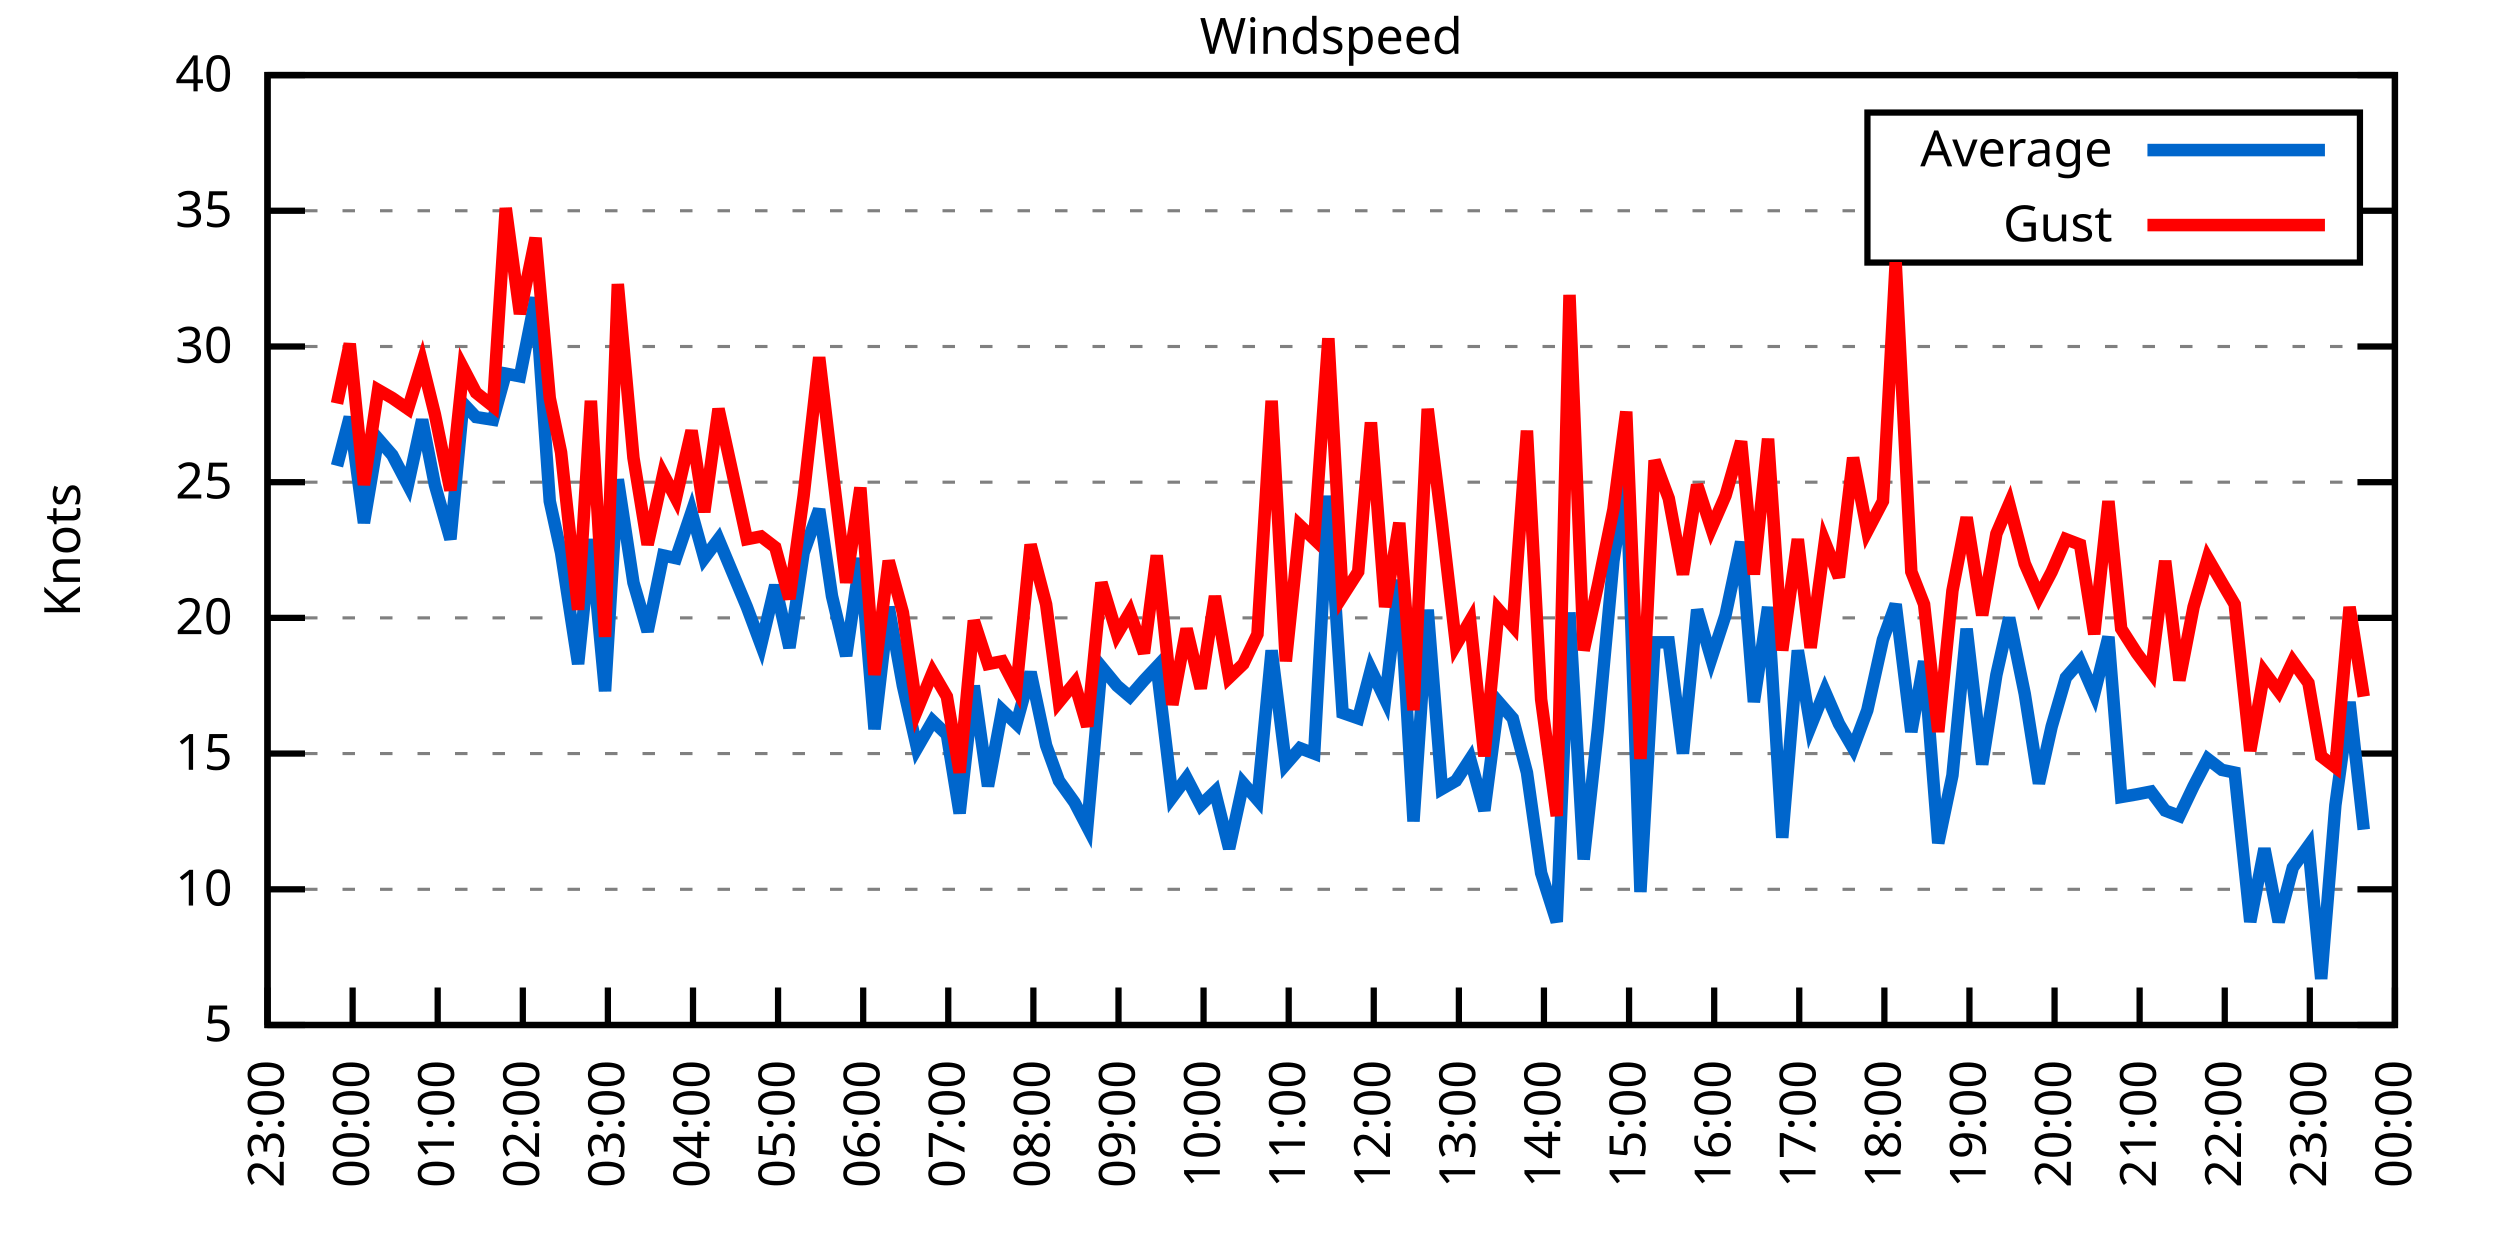
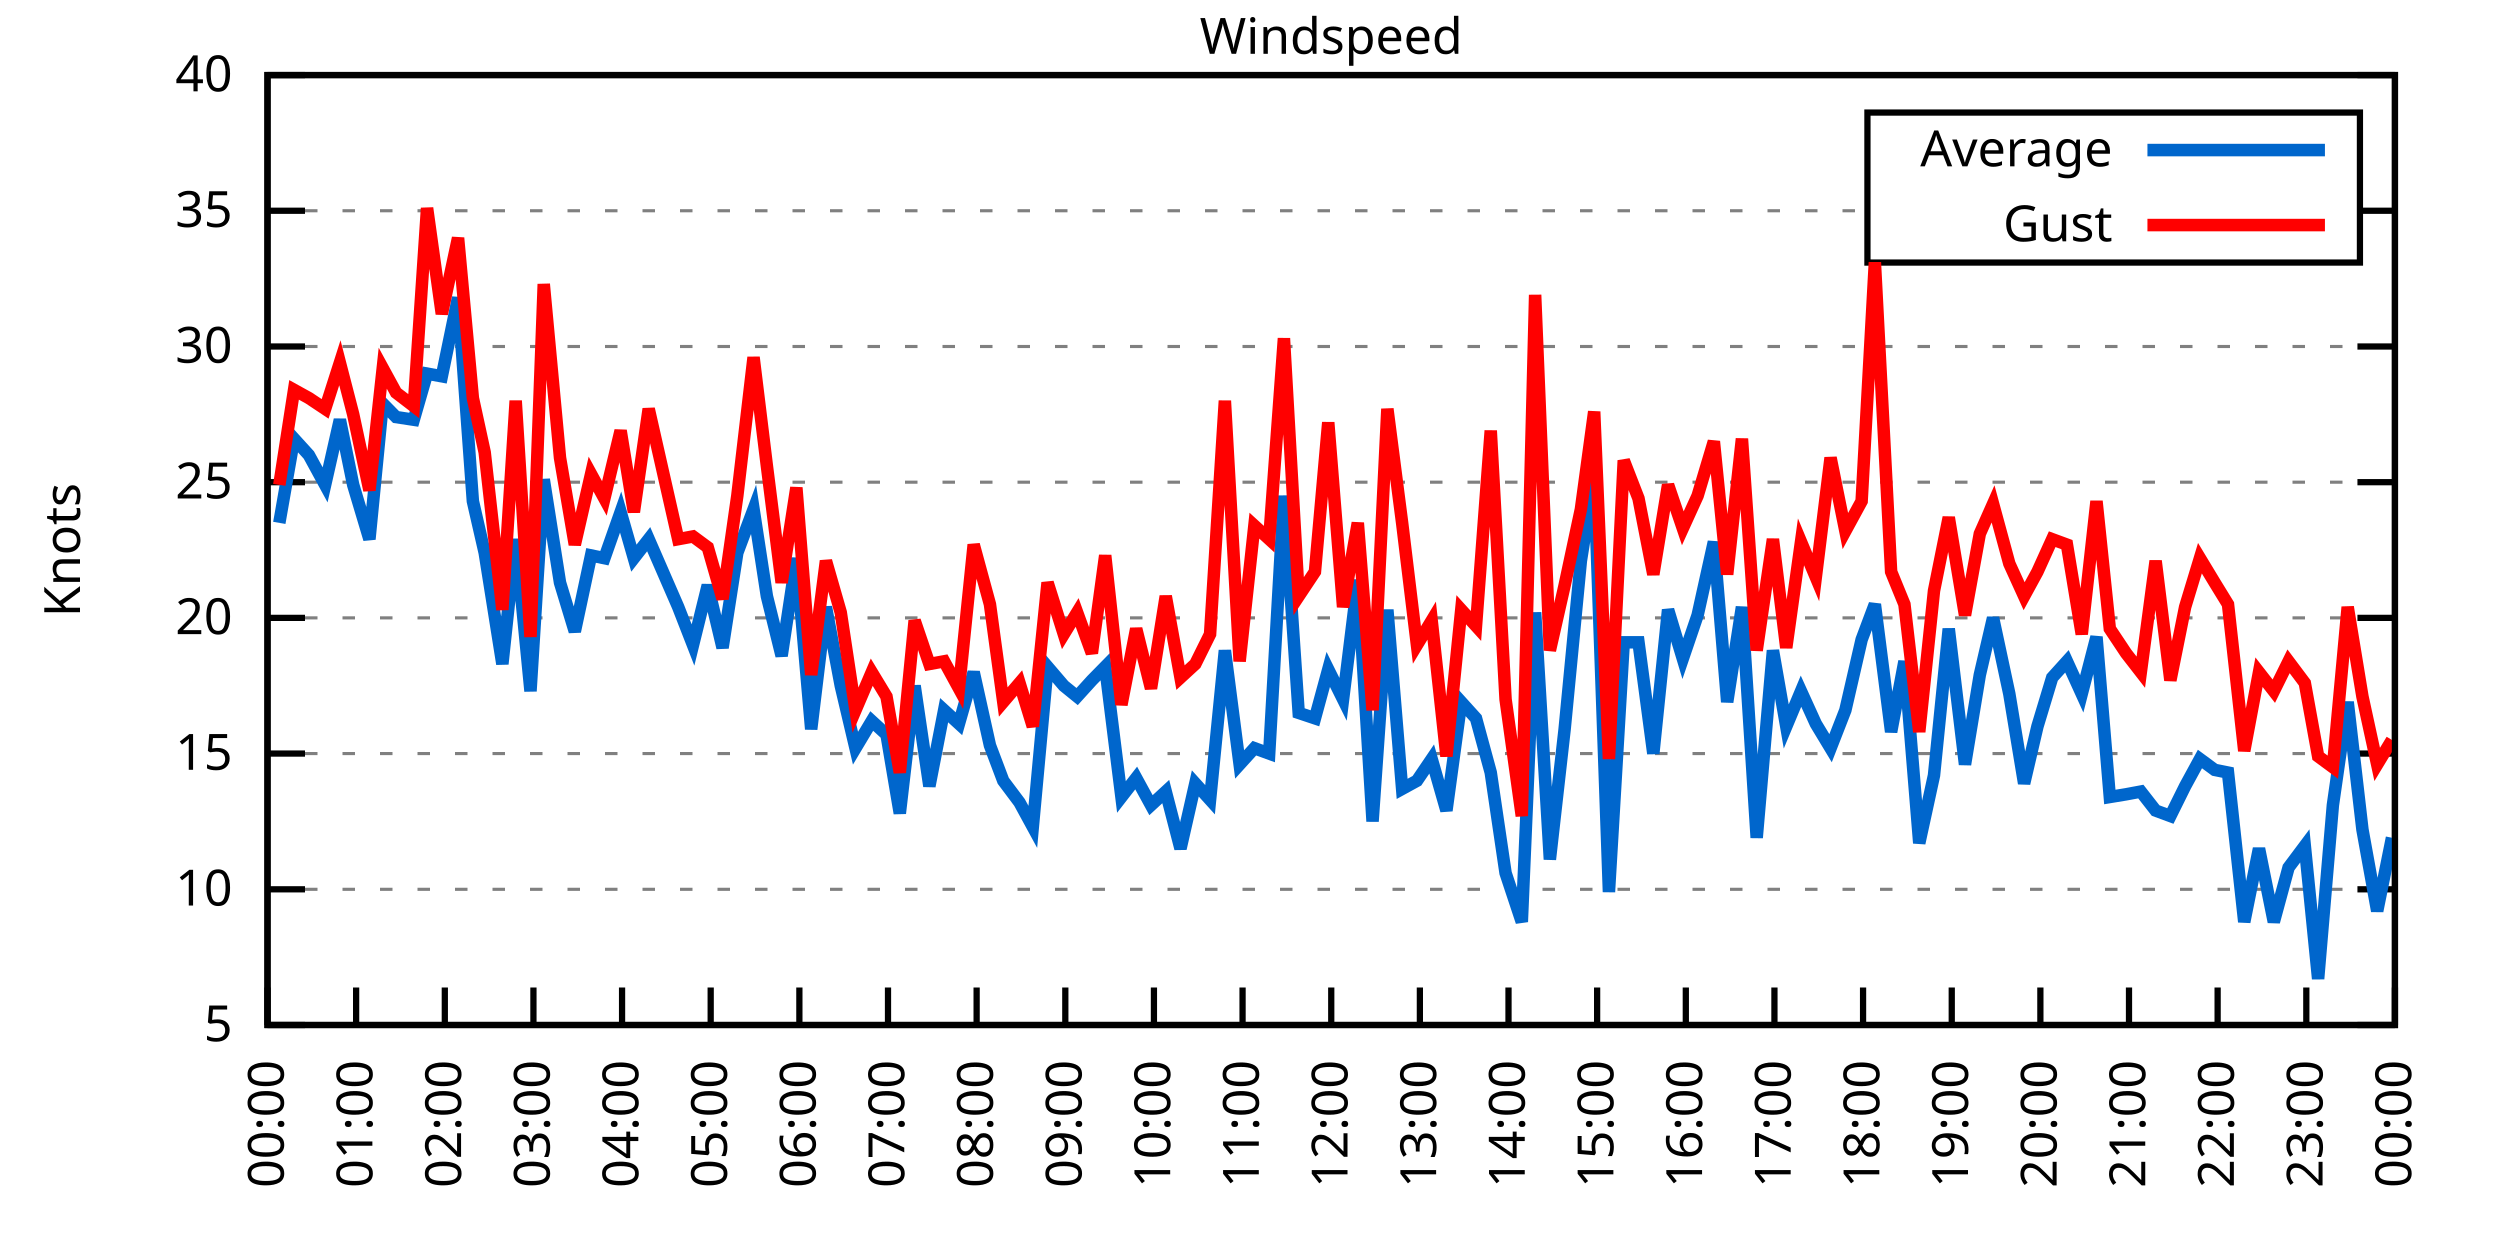
<svg xmlns="http://www.w3.org/2000/svg" xmlns:xlink="http://www.w3.org/1999/xlink" width="400" height="200" viewBox="0 0 400 200">
  <g id="gnuplot_canvas">
    <rect x="0" y="0" width="400" height="200" fill="none" />
    <defs>
      <circle id="gpDot" r="0.5" stroke-width="0.5" stroke="currentColor" />
      <path id="gpPt0" stroke-width="0.333" stroke="currentColor" d="M-1,0 h2 M0,-1 v2" />
      <path id="gpPt1" stroke-width="0.333" stroke="currentColor" d="M-1,-1 L1,1 M1,-1 L-1,1" />
      <path id="gpPt2" stroke-width="0.333" stroke="currentColor" d="M-1,0 L1,0 M0,-1 L0,1 M-1,-1 L1,1 M-1,1 L1,-1" />
      <rect id="gpPt3" stroke-width="0.333" stroke="currentColor" x="-1" y="-1" width="2" height="2" />
      <rect id="gpPt4" stroke-width="0.333" stroke="currentColor" fill="currentColor" x="-1" y="-1" width="2" height="2" />
      <circle id="gpPt5" stroke-width="0.333" stroke="currentColor" cx="0" cy="0" r="1" />
      <use xlink:href="#gpPt5" id="gpPt6" fill="currentColor" stroke="none" />
      <path id="gpPt7" stroke-width="0.333" stroke="currentColor" d="M0,-1.33 L-1.33,0.67 L1.33,0.67 z" />
      <use xlink:href="#gpPt7" id="gpPt8" fill="currentColor" stroke="none" />
      <use xlink:href="#gpPt7" id="gpPt9" stroke="currentColor" transform="rotate(180)" />
      <use xlink:href="#gpPt9" id="gpPt10" fill="currentColor" stroke="none" />
      <use xlink:href="#gpPt3" id="gpPt11" stroke="currentColor" transform="rotate(45)" />
      <use xlink:href="#gpPt11" id="gpPt12" fill="currentColor" stroke="none" />
      <path id="gpPt13" stroke-width="0.333" stroke="currentColor" d="M0,1.330 L1.265,0.411 L0.782,-1.067 L-0.782,-1.076 L-1.265,0.411 z" />
      <use xlink:href="#gpPt13" id="gpPt14" fill="currentColor" stroke="none" />
      <filter id="textbox" filterUnits="objectBoundingBox" x="0" y="0" height="1" width="1">
        <feFlood flood-color="white" flood-opacity="1" result="bgnd" />
        <feComposite in="SourceGraphic" in2="bgnd" operator="atop" />
      </filter>
      <filter id="greybox" filterUnits="objectBoundingBox" x="0" y="0" height="1" width="1">
        <feFlood flood-color="lightgrey" flood-opacity="1" result="grey" />
        <feComposite in="SourceGraphic" in2="grey" operator="atop" />
      </filter>
    </defs>
    <g fill="none" color="white" stroke="currentColor" stroke-width="1.00" stroke-linecap="butt" stroke-linejoin="miter">
</g>
    <g fill="none" color="black" stroke="currentColor" stroke-width="1.00" stroke-linecap="butt" stroke-linejoin="miter">
      <g stroke="none" shape-rendering="crispEdges">
        <polygon fill="rgb(255, 255, 255)" points="42.80,164.00 383.18,164.00 383.18,12.02 42.80,12.02 " />
      </g>
    </g>
    <g fill="none" color="black" stroke="currentColor" stroke-width="1.00" stroke-linecap="butt" stroke-linejoin="miter">
</g>
    <g fill="none" color="black" stroke="black" stroke-width="0.50" stroke-linecap="butt" stroke-linejoin="miter">
</g>
    <g fill="none" color="gray" stroke="currentColor" stroke-width="0.50" stroke-linecap="butt" stroke-linejoin="miter">
      <path stroke="gray" stroke-dasharray="2,4" class="gridline" d="M42.80,164.00 L383.19,164.00  " />
    </g>
    <g fill="none" color="gray" stroke="gray" stroke-width="1.00" stroke-linecap="butt" stroke-linejoin="miter">
</g>
    <g fill="none" color="black" stroke="currentColor" stroke-width="1.00" stroke-linecap="butt" stroke-linejoin="miter">
      <path stroke="black" d="M42.80,164.00 L48.80,164.00 M383.19,164.00 L377.19,164.00  " />
      <g transform="translate(37.20,166.60)" stroke="none" fill="black" font-family="Sans" font-size="8.00" text-anchor="end">
        <text>
          <tspan font-family="Sans"> 5</tspan>
        </text>
      </g>
    </g>
    <g fill="none" color="black" stroke="currentColor" stroke-width="1.00" stroke-linecap="butt" stroke-linejoin="miter">
</g>
    <g fill="none" color="black" stroke="black" stroke-width="0.50" stroke-linecap="butt" stroke-linejoin="miter">
</g>
    <g fill="none" color="gray" stroke="currentColor" stroke-width="0.50" stroke-linecap="butt" stroke-linejoin="miter">
      <path stroke="gray" stroke-dasharray="2,4" class="gridline" d="M42.80,142.29 L383.19,142.29  " />
    </g>
    <g fill="none" color="gray" stroke="gray" stroke-width="1.00" stroke-linecap="butt" stroke-linejoin="miter">
</g>
    <g fill="none" color="black" stroke="currentColor" stroke-width="1.00" stroke-linecap="butt" stroke-linejoin="miter">
      <path stroke="black" d="M42.80,142.29 L48.80,142.29 M383.19,142.29 L377.19,142.29  " />
      <g transform="translate(37.20,144.89)" stroke="none" fill="black" font-family="Sans" font-size="8.00" text-anchor="end">
        <text>
          <tspan font-family="Sans"> 10</tspan>
        </text>
      </g>
    </g>
    <g fill="none" color="black" stroke="currentColor" stroke-width="1.00" stroke-linecap="butt" stroke-linejoin="miter">
</g>
    <g fill="none" color="black" stroke="black" stroke-width="0.50" stroke-linecap="butt" stroke-linejoin="miter">
</g>
    <g fill="none" color="gray" stroke="currentColor" stroke-width="0.50" stroke-linecap="butt" stroke-linejoin="miter">
      <path stroke="gray" stroke-dasharray="2,4" class="gridline" d="M42.80,120.57 L383.19,120.57  " />
    </g>
    <g fill="none" color="gray" stroke="gray" stroke-width="1.00" stroke-linecap="butt" stroke-linejoin="miter">
</g>
    <g fill="none" color="black" stroke="currentColor" stroke-width="1.00" stroke-linecap="butt" stroke-linejoin="miter">
      <path stroke="black" d="M42.80,120.57 L48.80,120.57 M383.19,120.57 L377.19,120.57  " />
      <g transform="translate(37.20,123.17)" stroke="none" fill="black" font-family="Sans" font-size="8.00" text-anchor="end">
        <text>
          <tspan font-family="Sans"> 15</tspan>
        </text>
      </g>
    </g>
    <g fill="none" color="black" stroke="currentColor" stroke-width="1.00" stroke-linecap="butt" stroke-linejoin="miter">
</g>
    <g fill="none" color="black" stroke="black" stroke-width="0.50" stroke-linecap="butt" stroke-linejoin="miter">
</g>
    <g fill="none" color="gray" stroke="currentColor" stroke-width="0.50" stroke-linecap="butt" stroke-linejoin="miter">
      <path stroke="gray" stroke-dasharray="2,4" class="gridline" d="M42.80,98.86 L383.19,98.86  " />
    </g>
    <g fill="none" color="gray" stroke="gray" stroke-width="1.00" stroke-linecap="butt" stroke-linejoin="miter">
</g>
    <g fill="none" color="black" stroke="currentColor" stroke-width="1.00" stroke-linecap="butt" stroke-linejoin="miter">
      <path stroke="black" d="M42.80,98.86 L48.80,98.86 M383.19,98.86 L377.19,98.86  " />
      <g transform="translate(37.20,101.46)" stroke="none" fill="black" font-family="Sans" font-size="8.00" text-anchor="end">
        <text>
          <tspan font-family="Sans"> 20</tspan>
        </text>
      </g>
    </g>
    <g fill="none" color="black" stroke="currentColor" stroke-width="1.00" stroke-linecap="butt" stroke-linejoin="miter">
</g>
    <g fill="none" color="black" stroke="black" stroke-width="0.50" stroke-linecap="butt" stroke-linejoin="miter">
</g>
    <g fill="none" color="gray" stroke="currentColor" stroke-width="0.50" stroke-linecap="butt" stroke-linejoin="miter">
      <path stroke="gray" stroke-dasharray="2,4" class="gridline" d="M42.80,77.15 L383.19,77.15  " />
    </g>
    <g fill="none" color="gray" stroke="gray" stroke-width="1.00" stroke-linecap="butt" stroke-linejoin="miter">
</g>
    <g fill="none" color="black" stroke="currentColor" stroke-width="1.00" stroke-linecap="butt" stroke-linejoin="miter">
      <path stroke="black" d="M42.80,77.15 L48.80,77.15 M383.19,77.15 L377.19,77.15  " />
      <g transform="translate(37.20,79.75)" stroke="none" fill="black" font-family="Sans" font-size="8.00" text-anchor="end">
        <text>
          <tspan font-family="Sans"> 25</tspan>
        </text>
      </g>
    </g>
    <g fill="none" color="black" stroke="currentColor" stroke-width="1.00" stroke-linecap="butt" stroke-linejoin="miter">
</g>
    <g fill="none" color="black" stroke="black" stroke-width="0.50" stroke-linecap="butt" stroke-linejoin="miter">
</g>
    <g fill="none" color="gray" stroke="currentColor" stroke-width="0.50" stroke-linecap="butt" stroke-linejoin="miter">
      <path stroke="gray" stroke-dasharray="2,4" class="gridline" d="M42.80,55.44 L383.19,55.44  " />
    </g>
    <g fill="none" color="gray" stroke="gray" stroke-width="1.00" stroke-linecap="butt" stroke-linejoin="miter">
</g>
    <g fill="none" color="black" stroke="currentColor" stroke-width="1.00" stroke-linecap="butt" stroke-linejoin="miter">
      <path stroke="black" d="M42.80,55.44 L48.80,55.44 M383.19,55.44 L377.19,55.44  " />
      <g transform="translate(37.20,58.04)" stroke="none" fill="black" font-family="Sans" font-size="8.00" text-anchor="end">
        <text>
          <tspan font-family="Sans"> 30</tspan>
        </text>
      </g>
    </g>
    <g fill="none" color="black" stroke="currentColor" stroke-width="1.00" stroke-linecap="butt" stroke-linejoin="miter">
</g>
    <g fill="none" color="black" stroke="black" stroke-width="0.50" stroke-linecap="butt" stroke-linejoin="miter">
</g>
    <g fill="none" color="gray" stroke="currentColor" stroke-width="0.50" stroke-linecap="butt" stroke-linejoin="miter">
      <path stroke="gray" stroke-dasharray="2,4" class="gridline" d="M42.80,33.72 L298.79,33.72 M377.59,33.72 L383.19,33.72  " />
    </g>
    <g fill="none" color="gray" stroke="gray" stroke-width="1.00" stroke-linecap="butt" stroke-linejoin="miter">
</g>
    <g fill="none" color="black" stroke="currentColor" stroke-width="1.00" stroke-linecap="butt" stroke-linejoin="miter">
      <path stroke="black" d="M42.80,33.72 L48.80,33.72 M383.19,33.72 L377.19,33.72  " />
      <g transform="translate(37.20,36.32)" stroke="none" fill="black" font-family="Sans" font-size="8.00" text-anchor="end">
        <text>
          <tspan font-family="Sans"> 35</tspan>
        </text>
      </g>
    </g>
    <g fill="none" color="black" stroke="currentColor" stroke-width="1.00" stroke-linecap="butt" stroke-linejoin="miter">
</g>
    <g fill="none" color="black" stroke="black" stroke-width="0.50" stroke-linecap="butt" stroke-linejoin="miter">
</g>
    <g fill="none" color="gray" stroke="currentColor" stroke-width="0.50" stroke-linecap="butt" stroke-linejoin="miter">
      <path stroke="gray" stroke-dasharray="2,4" class="gridline" d="M42.80,12.01 L383.19,12.01  " />
    </g>
    <g fill="none" color="gray" stroke="gray" stroke-width="1.00" stroke-linecap="butt" stroke-linejoin="miter">
</g>
    <g fill="none" color="black" stroke="currentColor" stroke-width="1.00" stroke-linecap="butt" stroke-linejoin="miter">
      <path stroke="black" d="M42.80,12.01 L48.80,12.01 M383.19,12.01 L377.19,12.01  " />
      <g transform="translate(37.20,14.61)" stroke="none" fill="black" font-family="Sans" font-size="8.00" text-anchor="end">
        <text>
          <tspan font-family="Sans"> 40</tspan>
        </text>
      </g>
    </g>
    <g fill="none" color="black" stroke="currentColor" stroke-width="1.00" stroke-linecap="butt" stroke-linejoin="miter">
      <path stroke="black" d="M42.80,164.00 L42.80,158.00  " />
      <g transform="translate(45.40,169.60) rotate(270.00)" stroke="none" fill="black" font-family="Sans" font-size="8.00" text-anchor="end">
        <text>
-           <tspan font-family="Sans">23:00</tspan>
-         </text>
-       </g>
-     </g>
-     <g fill="none" color="black" stroke="currentColor" stroke-width="1.00" stroke-linecap="butt" stroke-linejoin="miter">
-       <path stroke="black" d="M56.42,164.00 L56.42,158.00  " />
-       <g transform="translate(59.02,169.60) rotate(270.00)" stroke="none" fill="black" font-family="Sans" font-size="8.00" text-anchor="end">
-         <text>
          <tspan font-family="Sans">00:00</tspan>
        </text>
      </g>
    </g>
    <g fill="none" color="black" stroke="currentColor" stroke-width="1.00" stroke-linecap="butt" stroke-linejoin="miter">
-       <path stroke="black" d="M70.03,164.00 L70.03,158.00  " />
-       <g transform="translate(72.63,169.60) rotate(270.00)" stroke="none" fill="black" font-family="Sans" font-size="8.00" text-anchor="end">
+       <path stroke="black" d="M56.98,164.00 L56.98,158.00  " />
+       <g transform="translate(59.58,169.60) rotate(270.00)" stroke="none" fill="black" font-family="Sans" font-size="8.00" text-anchor="end">
        <text>
          <tspan font-family="Sans">01:00</tspan>
        </text>
      </g>
    </g>
    <g fill="none" color="black" stroke="currentColor" stroke-width="1.00" stroke-linecap="butt" stroke-linejoin="miter">
-       <path stroke="black" d="M83.65,164.00 L83.65,158.00  " />
-       <g transform="translate(86.25,169.60) rotate(270.00)" stroke="none" fill="black" font-family="Sans" font-size="8.00" text-anchor="end">
+       <path stroke="black" d="M71.17,164.00 L71.17,158.00  " />
+       <g transform="translate(73.77,169.60) rotate(270.00)" stroke="none" fill="black" font-family="Sans" font-size="8.00" text-anchor="end">
        <text>
          <tspan font-family="Sans">02:00</tspan>
        </text>
      </g>
    </g>
    <g fill="none" color="black" stroke="currentColor" stroke-width="1.00" stroke-linecap="butt" stroke-linejoin="miter">
-       <path stroke="black" d="M97.26,164.00 L97.26,158.00  " />
-       <g transform="translate(99.86,169.60) rotate(270.00)" stroke="none" fill="black" font-family="Sans" font-size="8.00" text-anchor="end">
+       <path stroke="black" d="M85.35,164.00 L85.35,158.00  " />
+       <g transform="translate(87.95,169.60) rotate(270.00)" stroke="none" fill="black" font-family="Sans" font-size="8.00" text-anchor="end">
        <text>
          <tspan font-family="Sans">03:00</tspan>
        </text>
      </g>
    </g>
    <g fill="none" color="black" stroke="currentColor" stroke-width="1.00" stroke-linecap="butt" stroke-linejoin="miter">
-       <path stroke="black" d="M110.88,164.00 L110.88,158.00  " />
-       <g transform="translate(113.48,169.60) rotate(270.00)" stroke="none" fill="black" font-family="Sans" font-size="8.00" text-anchor="end">
+       <path stroke="black" d="M99.53,164.00 L99.53,158.00  " />
+       <g transform="translate(102.13,169.60) rotate(270.00)" stroke="none" fill="black" font-family="Sans" font-size="8.00" text-anchor="end">
        <text>
          <tspan font-family="Sans">04:00</tspan>
        </text>
      </g>
    </g>
    <g fill="none" color="black" stroke="currentColor" stroke-width="1.00" stroke-linecap="butt" stroke-linejoin="miter">
-       <path stroke="black" d="M124.49,164.00 L124.49,158.00  " />
-       <g transform="translate(127.09,169.60) rotate(270.00)" stroke="none" fill="black" font-family="Sans" font-size="8.00" text-anchor="end">
+       <path stroke="black" d="M113.71,164.00 L113.71,158.00  " />
+       <g transform="translate(116.31,169.60) rotate(270.00)" stroke="none" fill="black" font-family="Sans" font-size="8.00" text-anchor="end">
        <text>
          <tspan font-family="Sans">05:00</tspan>
        </text>
      </g>
    </g>
    <g fill="none" color="black" stroke="currentColor" stroke-width="1.00" stroke-linecap="butt" stroke-linejoin="miter">
-       <path stroke="black" d="M138.11,164.00 L138.11,158.00  " />
-       <g transform="translate(140.71,169.60) rotate(270.00)" stroke="none" fill="black" font-family="Sans" font-size="8.00" text-anchor="end">
+       <path stroke="black" d="M127.90,164.00 L127.90,158.00  " />
+       <g transform="translate(130.50,169.60) rotate(270.00)" stroke="none" fill="black" font-family="Sans" font-size="8.00" text-anchor="end">
        <text>
          <tspan font-family="Sans">06:00</tspan>
        </text>
      </g>
    </g>
    <g fill="none" color="black" stroke="currentColor" stroke-width="1.00" stroke-linecap="butt" stroke-linejoin="miter">
-       <path stroke="black" d="M151.72,164.00 L151.72,158.00  " />
-       <g transform="translate(154.32,169.60) rotate(270.00)" stroke="none" fill="black" font-family="Sans" font-size="8.00" text-anchor="end">
+       <path stroke="black" d="M142.08,164.00 L142.08,158.00  " />
+       <g transform="translate(144.68,169.60) rotate(270.00)" stroke="none" fill="black" font-family="Sans" font-size="8.00" text-anchor="end">
        <text>
          <tspan font-family="Sans">07:00</tspan>
        </text>
      </g>
    </g>
    <g fill="none" color="black" stroke="currentColor" stroke-width="1.00" stroke-linecap="butt" stroke-linejoin="miter">
-       <path stroke="black" d="M165.34,164.00 L165.34,158.00  " />
-       <g transform="translate(167.94,169.60) rotate(270.00)" stroke="none" fill="black" font-family="Sans" font-size="8.00" text-anchor="end">
+       <path stroke="black" d="M156.26,164.00 L156.26,158.00  " />
+       <g transform="translate(158.86,169.60) rotate(270.00)" stroke="none" fill="black" font-family="Sans" font-size="8.00" text-anchor="end">
        <text>
          <tspan font-family="Sans">08:00</tspan>
        </text>
      </g>
    </g>
    <g fill="none" color="black" stroke="currentColor" stroke-width="1.00" stroke-linecap="butt" stroke-linejoin="miter">
-       <path stroke="black" d="M178.96,164.00 L178.96,158.00  " />
-       <g transform="translate(181.56,169.60) rotate(270.00)" stroke="none" fill="black" font-family="Sans" font-size="8.00" text-anchor="end">
+       <path stroke="black" d="M170.45,164.00 L170.45,158.00  " />
+       <g transform="translate(173.05,169.60) rotate(270.00)" stroke="none" fill="black" font-family="Sans" font-size="8.00" text-anchor="end">
        <text>
          <tspan font-family="Sans">09:00</tspan>
        </text>
      </g>
    </g>
    <g fill="none" color="black" stroke="currentColor" stroke-width="1.00" stroke-linecap="butt" stroke-linejoin="miter">
-       <path stroke="black" d="M192.57,164.00 L192.57,158.00  " />
-       <g transform="translate(195.17,169.60) rotate(270.00)" stroke="none" fill="black" font-family="Sans" font-size="8.00" text-anchor="end">
+       <path stroke="black" d="M184.63,164.00 L184.63,158.00  " />
+       <g transform="translate(187.23,169.60) rotate(270.00)" stroke="none" fill="black" font-family="Sans" font-size="8.00" text-anchor="end">
        <text>
          <tspan font-family="Sans">10:00</tspan>
        </text>
      </g>
    </g>
    <g fill="none" color="black" stroke="currentColor" stroke-width="1.00" stroke-linecap="butt" stroke-linejoin="miter">
-       <path stroke="black" d="M206.19,164.00 L206.19,158.00  " />
-       <g transform="translate(208.79,169.60) rotate(270.00)" stroke="none" fill="black" font-family="Sans" font-size="8.00" text-anchor="end">
+       <path stroke="black" d="M198.81,164.00 L198.81,158.00  " />
+       <g transform="translate(201.41,169.60) rotate(270.00)" stroke="none" fill="black" font-family="Sans" font-size="8.00" text-anchor="end">
        <text>
          <tspan font-family="Sans">11:00</tspan>
        </text>
      </g>
    </g>
    <g fill="none" color="black" stroke="currentColor" stroke-width="1.00" stroke-linecap="butt" stroke-linejoin="miter">
-       <path stroke="black" d="M219.80,164.00 L219.80,158.00  " />
-       <g transform="translate(222.40,169.60) rotate(270.00)" stroke="none" fill="black" font-family="Sans" font-size="8.00" text-anchor="end">
+       <path stroke="black" d="M213.00,164.00 L213.00,158.00  " />
+       <g transform="translate(215.60,169.60) rotate(270.00)" stroke="none" fill="black" font-family="Sans" font-size="8.00" text-anchor="end">
        <text>
          <tspan font-family="Sans">12:00</tspan>
        </text>
      </g>
    </g>
    <g fill="none" color="black" stroke="currentColor" stroke-width="1.00" stroke-linecap="butt" stroke-linejoin="miter">
-       <path stroke="black" d="M233.42,164.00 L233.42,158.00  " />
-       <g transform="translate(236.02,169.60) rotate(270.00)" stroke="none" fill="black" font-family="Sans" font-size="8.00" text-anchor="end">
+       <path stroke="black" d="M227.18,164.00 L227.18,158.00  " />
+       <g transform="translate(229.78,169.60) rotate(270.00)" stroke="none" fill="black" font-family="Sans" font-size="8.00" text-anchor="end">
        <text>
          <tspan font-family="Sans">13:00</tspan>
        </text>
      </g>
    </g>
    <g fill="none" color="black" stroke="currentColor" stroke-width="1.00" stroke-linecap="butt" stroke-linejoin="miter">
-       <path stroke="black" d="M247.03,164.00 L247.03,158.00  " />
-       <g transform="translate(249.63,169.60) rotate(270.00)" stroke="none" fill="black" font-family="Sans" font-size="8.00" text-anchor="end">
+       <path stroke="black" d="M241.36,164.00 L241.36,158.00  " />
+       <g transform="translate(243.96,169.60) rotate(270.00)" stroke="none" fill="black" font-family="Sans" font-size="8.00" text-anchor="end">
        <text>
          <tspan font-family="Sans">14:00</tspan>
        </text>
      </g>
    </g>
    <g fill="none" color="black" stroke="currentColor" stroke-width="1.00" stroke-linecap="butt" stroke-linejoin="miter">
-       <path stroke="black" d="M260.65,164.00 L260.65,158.00  " />
-       <g transform="translate(263.25,169.60) rotate(270.00)" stroke="none" fill="black" font-family="Sans" font-size="8.00" text-anchor="end">
+       <path stroke="black" d="M255.54,164.00 L255.54,158.00  " />
+       <g transform="translate(258.14,169.60) rotate(270.00)" stroke="none" fill="black" font-family="Sans" font-size="8.00" text-anchor="end">
        <text>
          <tspan font-family="Sans">15:00</tspan>
        </text>
      </g>
    </g>
    <g fill="none" color="black" stroke="currentColor" stroke-width="1.00" stroke-linecap="butt" stroke-linejoin="miter">
-       <path stroke="black" d="M274.27,164.00 L274.27,158.00  " />
-       <g transform="translate(276.87,169.60) rotate(270.00)" stroke="none" fill="black" font-family="Sans" font-size="8.00" text-anchor="end">
+       <path stroke="black" d="M269.73,164.00 L269.73,158.00  " />
+       <g transform="translate(272.33,169.60) rotate(270.00)" stroke="none" fill="black" font-family="Sans" font-size="8.00" text-anchor="end">
        <text>
          <tspan font-family="Sans">16:00</tspan>
        </text>
      </g>
    </g>
    <g fill="none" color="black" stroke="currentColor" stroke-width="1.00" stroke-linecap="butt" stroke-linejoin="miter">
-       <path stroke="black" d="M287.88,164.00 L287.88,158.00  " />
-       <g transform="translate(290.48,169.60) rotate(270.00)" stroke="none" fill="black" font-family="Sans" font-size="8.00" text-anchor="end">
+       <path stroke="black" d="M283.91,164.00 L283.91,158.00  " />
+       <g transform="translate(286.51,169.60) rotate(270.00)" stroke="none" fill="black" font-family="Sans" font-size="8.00" text-anchor="end">
        <text>
          <tspan font-family="Sans">17:00</tspan>
        </text>
      </g>
    </g>
    <g fill="none" color="black" stroke="currentColor" stroke-width="1.00" stroke-linecap="butt" stroke-linejoin="miter">
-       <path stroke="black" d="M301.50,164.00 L301.50,158.00  " />
-       <g transform="translate(304.10,169.60) rotate(270.00)" stroke="none" fill="black" font-family="Sans" font-size="8.00" text-anchor="end">
+       <path stroke="black" d="M298.09,164.00 L298.09,158.00  " />
+       <g transform="translate(300.69,169.60) rotate(270.00)" stroke="none" fill="black" font-family="Sans" font-size="8.00" text-anchor="end">
        <text>
          <tspan font-family="Sans">18:00</tspan>
        </text>
      </g>
    </g>
    <g fill="none" color="black" stroke="currentColor" stroke-width="1.00" stroke-linecap="butt" stroke-linejoin="miter">
-       <path stroke="black" d="M315.11,164.00 L315.11,158.00  " />
-       <g transform="translate(317.71,169.60) rotate(270.00)" stroke="none" fill="black" font-family="Sans" font-size="8.00" text-anchor="end">
+       <path stroke="black" d="M312.28,164.00 L312.28,158.00  " />
+       <g transform="translate(314.88,169.60) rotate(270.00)" stroke="none" fill="black" font-family="Sans" font-size="8.00" text-anchor="end">
        <text>
          <tspan font-family="Sans">19:00</tspan>
        </text>
      </g>
    </g>
    <g fill="none" color="black" stroke="currentColor" stroke-width="1.00" stroke-linecap="butt" stroke-linejoin="miter">
-       <path stroke="black" d="M328.73,164.00 L328.73,158.00  " />
-       <g transform="translate(331.33,169.60) rotate(270.00)" stroke="none" fill="black" font-family="Sans" font-size="8.00" text-anchor="end">
+       <path stroke="black" d="M326.46,164.00 L326.46,158.00  " />
+       <g transform="translate(329.06,169.60) rotate(270.00)" stroke="none" fill="black" font-family="Sans" font-size="8.00" text-anchor="end">
        <text>
          <tspan font-family="Sans">20:00</tspan>
        </text>
      </g>
    </g>
    <g fill="none" color="black" stroke="currentColor" stroke-width="1.00" stroke-linecap="butt" stroke-linejoin="miter">
-       <path stroke="black" d="M342.34,164.00 L342.34,158.00  " />
-       <g transform="translate(344.94,169.60) rotate(270.00)" stroke="none" fill="black" font-family="Sans" font-size="8.00" text-anchor="end">
+       <path stroke="black" d="M340.64,164.00 L340.64,158.00  " />
+       <g transform="translate(343.24,169.60) rotate(270.00)" stroke="none" fill="black" font-family="Sans" font-size="8.00" text-anchor="end">
        <text>
          <tspan font-family="Sans">21:00</tspan>
        </text>
      </g>
    </g>
    <g fill="none" color="black" stroke="currentColor" stroke-width="1.00" stroke-linecap="butt" stroke-linejoin="miter">
-       <path stroke="black" d="M355.96,164.00 L355.96,158.00  " />
-       <g transform="translate(358.56,169.60) rotate(270.00)" stroke="none" fill="black" font-family="Sans" font-size="8.00" text-anchor="end">
+       <path stroke="black" d="M354.82,164.00 L354.82,158.00  " />
+       <g transform="translate(357.42,169.60) rotate(270.00)" stroke="none" fill="black" font-family="Sans" font-size="8.00" text-anchor="end">
        <text>
          <tspan font-family="Sans">22:00</tspan>
        </text>
      </g>
    </g>
    <g fill="none" color="black" stroke="currentColor" stroke-width="1.00" stroke-linecap="butt" stroke-linejoin="miter">
-       <path stroke="black" d="M369.57,164.00 L369.57,158.00  " />
-       <g transform="translate(372.17,169.60) rotate(270.00)" stroke="none" fill="black" font-family="Sans" font-size="8.00" text-anchor="end">
+       <path stroke="black" d="M369.01,164.00 L369.01,158.00  " />
+       <g transform="translate(371.61,169.60) rotate(270.00)" stroke="none" fill="black" font-family="Sans" font-size="8.00" text-anchor="end">
        <text>
          <tspan font-family="Sans">23:00</tspan>
        </text>
      </g>
    </g>
    <g fill="none" color="black" stroke="currentColor" stroke-width="1.00" stroke-linecap="butt" stroke-linejoin="miter">
      <path stroke="black" d="M383.19,164.00 L383.19,158.00  " />
      <g transform="translate(385.79,169.60) rotate(270.00)" stroke="none" fill="black" font-family="Sans" font-size="8.00" text-anchor="end">
        <text>
          <tspan font-family="Sans">00:00</tspan>
        </text>
      </g>
    </g>
    <g fill="none" color="black" stroke="currentColor" stroke-width="1.00" stroke-linecap="butt" stroke-linejoin="miter">
</g>
    <g fill="none" color="black" stroke="currentColor" stroke-width="1.00" stroke-linecap="butt" stroke-linejoin="miter">
      <path stroke="black" d="M42.80,12.01 L42.80,164.00 L383.19,164.00 L383.19,12.01 L42.80,12.01 Z  " />
    </g>
    <g fill="none" color="black" stroke="currentColor" stroke-width="1.00" stroke-linecap="butt" stroke-linejoin="miter">
</g>
    <g fill="none" color="black" stroke="currentColor" stroke-width="1.00" stroke-linecap="butt" stroke-linejoin="miter">
      <path stroke="black" d="M298.79,42.01 L298.79,18.01 L377.59,18.01 L377.59,42.01 L298.79,42.01 Z  " />
    </g>
    <g id="Windspeed_plot_1">
      <g fill="none" color="white" stroke="black" stroke-width="2.00" stroke-linecap="butt" stroke-linejoin="miter">
</g>
      <g fill="none" color="black" stroke="currentColor" stroke-width="2.00" stroke-linecap="butt" stroke-linejoin="miter">
        <g transform="translate(337.99,26.61)" stroke="none" fill="black" font-family="Sans" font-size="8.00" text-anchor="end">
          <text>
            <tspan font-family="Sans">Average</tspan>
          </text>
        </g>
      </g>
      <g fill="none" color="black" stroke="currentColor" stroke-width="2.00" stroke-linecap="butt" stroke-linejoin="miter">
-         <path stroke="rgb(  0, 102, 204)" d="M343.59,24.01 L371.99,24.01 M53.92,74.54 L55.96,66.73 L58.23,83.66 L60.50,70.20 L62.77,72.81 L65.27,77.58   L67.54,67.16 L69.58,77.58 L72.07,86.27 L74.12,64.56 L76.16,66.73 L78.88,67.16 L80.92,59.78 L83.19,60.21   L85.69,47.62 L87.96,80.19 L89.77,88.44 L92.50,106.24 L94.54,86.27 L96.81,110.59 L98.85,76.71 L101.35,93.22   L103.62,101.03 L106.11,88.87 L108.15,89.31 L110.65,81.93 L112.69,89.31 L114.96,86.27 L119.50,97.12 L121.77,103.20   L124.04,93.65 L126.31,103.64 L128.58,88.44 L131.07,81.49 L133.12,95.39 L135.39,104.94 L137.66,89.31 L139.92,116.67   L142.19,97.12 L144.46,109.72 L146.73,119.71 L149.23,115.36 L151.50,117.53 L153.54,130.13 L155.81,109.72 L158.08,125.79   L160.35,113.63 L162.62,115.80 L164.89,107.55 L167.38,119.27 L169.43,124.92 L171.92,128.39 L173.96,132.30 L176.23,106.68   L178.73,109.72 L180.77,111.45 L183.04,108.85 L185.08,106.68 L187.58,127.52 L189.85,124.48 L192.12,128.83 L194.39,126.65   L196.66,135.77 L198.93,125.35 L201.19,127.96 L203.46,104.07 L205.73,122.31 L208.00,119.71 L210.27,120.57 L212.54,79.32   L214.81,114.06 L217.31,114.93 L219.35,107.11 L221.62,111.89 L223.89,92.78 L226.16,131.43 L228.43,97.56 L230.70,126.22   L232.96,124.92 L235.23,121.44 L237.50,129.69 L239.77,112.32 L242.04,114.93 L244.31,123.61 L246.58,139.68 L249.08,147.50   L251.12,97.99 L253.39,137.51 L255.66,116.67 L258.15,89.74 L260.20,76.28 L262.47,142.72 L264.73,102.77 L267.00,102.77   L269.27,120.57 L271.54,97.56 L273.81,105.38 L276.08,98.43 L278.58,86.70 L280.62,112.32 L282.89,97.12 L285.16,134.04   L287.65,104.07 L289.70,116.23 L291.97,110.59 L294.23,115.80 L296.50,119.71 L298.77,113.63 L301.27,102.34 L303.31,96.69   L305.81,117.10 L307.85,105.81 L310.12,134.90 L312.39,124.05 L314.66,100.60 L317.15,122.31 L319.42,107.98 L321.47,98.86   L323.96,111.02 L326.23,125.35 L328.27,116.23 L330.54,108.42 L332.81,105.81 L335.08,111.02 L337.35,101.90 L339.39,127.52   L341.89,127.09 L344.16,126.65 L346.43,129.69 L348.70,130.56 L350.97,125.79 L353.24,121.44 L355.50,123.18 L357.55,123.61   L360.04,147.50 L362.31,135.77 L364.58,147.50 L366.85,138.81 L369.35,135.34 L371.39,156.62 L373.66,128.83 L375.93,112.32   L378.20,132.73  " />
+         <path stroke="rgb(  0, 102, 204)" d="M343.59,24.01 L371.99,24.01 M44.69,83.66 L47.05,70.20 L49.42,72.81 L52.02,77.58 L54.38,67.16 L56.51,77.58   L59.11,86.27 L61.24,64.56 L63.37,66.73 L66.20,67.16 L68.33,59.78 L70.69,60.21 L73.29,47.62 L75.66,80.19   L77.55,88.44 L80.38,106.24 L82.51,86.27 L84.88,110.59 L87.00,76.71 L89.60,93.22 L91.97,101.03 L94.57,88.87   L96.70,89.31 L99.30,81.93 L101.42,89.31 L103.79,86.27 L108.51,97.12 L110.88,103.20 L113.24,93.65 L115.61,103.64   L117.97,88.44 L120.57,81.49 L122.70,95.39 L125.06,104.94 L127.42,89.31 L129.79,116.67 L132.15,97.12 L134.52,109.72   L136.88,119.71 L139.48,115.36 L141.84,117.53 L143.97,130.13 L146.34,109.72 L148.70,125.79 L151.06,113.63 L153.43,115.80   L155.79,107.55 L158.39,119.27 L160.52,124.92 L163.12,128.39 L165.25,132.30 L167.61,106.68 L170.21,109.72 L172.34,111.45   L174.70,108.85 L176.83,106.68 L179.43,127.52 L181.79,124.48 L184.16,128.83 L186.52,126.65 L188.88,135.77 L191.25,125.35   L193.61,127.96 L195.98,104.07 L198.34,122.31 L200.70,119.71 L203.07,120.57 L205.43,79.32 L207.79,114.06 L210.39,114.93   L212.52,107.11 L214.89,111.89 L217.25,92.78 L219.61,131.43 L221.98,97.56 L224.34,126.22 L226.71,124.92 L229.07,121.44   L231.43,129.69 L233.80,112.32 L236.16,114.93 L238.52,123.61 L240.89,139.68 L243.49,147.50 L245.62,97.99 L247.98,137.51   L250.34,116.67 L252.94,89.74 L255.07,76.28 L257.43,142.72 L259.80,102.77 L262.16,102.77 L264.53,120.57 L266.89,97.56   L269.25,105.38 L271.62,98.43 L274.22,86.70 L276.35,112.32 L278.71,97.12 L281.07,134.04 L283.67,104.07 L285.80,116.23   L288.16,110.59 L290.53,115.80 L292.89,119.71 L295.26,113.63 L297.86,102.34 L299.98,96.69 L302.58,117.10 L304.71,105.81   L307.08,134.90 L309.44,124.05 L311.80,100.60 L314.40,122.31 L316.77,107.98 L318.89,98.86 L321.49,111.02 L323.86,125.35   L325.99,116.23 L328.35,108.42 L330.71,105.81 L333.08,111.02 L335.44,101.90 L337.57,127.52 L340.17,127.09 L342.53,126.65   L344.90,129.69 L347.26,130.56 L349.62,125.79 L351.99,121.44 L354.35,123.18 L356.48,123.61 L359.08,147.50 L361.44,135.77   L363.81,147.50 L366.17,138.81 L368.77,135.34 L370.90,156.62 L373.26,128.83 L375.63,112.32 L377.99,132.73 L380.35,145.76   L382.72,134.04  " />
      </g>
    </g>
    <g id="Windspeed_plot_2">
      <g fill="none" color="black" stroke="currentColor" stroke-width="2.00" stroke-linecap="butt" stroke-linejoin="miter">
        <g transform="translate(337.99,38.61)" stroke="none" fill="black" font-family="Sans" font-size="8.00" text-anchor="end">
          <text>
            <tspan font-family="Sans">Gust</tspan>
          </text>
        </g>
      </g>
      <g fill="none" color="black" stroke="currentColor" stroke-width="2.00" stroke-linecap="butt" stroke-linejoin="miter">
-         <path stroke="rgb(255,   0,   0)" d="M343.59,36.01 L371.99,36.01 M53.92,64.56 L55.96,55.00 L58.23,77.58 L60.50,62.38 L62.77,63.69 L65.27,65.42   L67.54,58.04 L69.58,66.29 L72.07,78.45 L74.12,58.91 L76.16,62.82 L78.88,64.99 L80.92,33.29 L83.19,50.22   L85.69,38.07 L87.96,63.69 L89.77,72.37 L92.50,97.56 L94.54,64.12 L96.81,101.90 L98.85,45.45 L101.35,73.24   L103.62,87.14 L106.11,75.85 L108.15,79.75 L110.65,68.90 L112.69,81.93 L114.96,65.42 L119.50,86.27 L121.77,85.83   L124.04,87.57 L126.31,95.82 L128.58,79.32 L131.07,57.17 L133.12,74.54 L135.39,93.22 L137.66,78.02 L139.92,107.98   L142.19,89.74 L144.46,97.99 L146.73,113.63 L149.23,107.55 L151.50,111.45 L153.54,123.61 L155.81,99.30 L158.08,106.24   L160.35,105.81 L162.62,110.15 L164.89,87.14 L167.38,96.69 L169.43,112.32 L171.92,109.28 L173.96,116.23 L176.23,93.22   L178.73,101.47 L180.77,97.99 L183.04,104.51 L185.08,88.87 L187.58,112.76 L189.85,100.60 L192.12,110.15 L194.39,95.39   L196.66,108.42 L198.93,106.24 L201.19,101.47 L203.46,64.12 L205.73,105.81 L208.00,84.10 L210.27,86.27 L212.54,54.13   L214.81,95.39 L217.31,91.48 L219.35,67.59 L221.62,97.12 L223.89,83.66 L226.16,113.63 L228.43,65.42 L230.70,83.66   L232.96,103.20 L235.23,99.30 L237.50,121.01 L239.77,97.56 L242.04,100.16 L244.31,68.90 L246.58,111.89 L249.08,130.56   L251.12,47.18 L253.39,104.07 L255.66,93.65 L258.15,81.49 L260.20,65.86 L262.47,121.44 L264.73,73.67 L267.00,79.75   L269.27,91.91 L271.54,77.58 L273.81,84.53 L276.08,79.32 L278.58,70.63 L280.62,91.91 L282.89,70.20 L285.16,104.07   L287.65,86.27 L289.70,103.64 L291.97,86.70 L294.23,92.35 L296.50,73.24 L298.77,84.97 L301.27,80.19 L303.31,41.97   L305.81,91.48 L307.85,96.69 L310.12,117.10 L312.39,94.52 L314.66,82.79 L317.15,98.43 L319.42,85.40 L321.47,80.62   L323.96,90.18 L326.23,95.39 L328.27,91.48 L330.54,86.27 L332.81,87.14 L335.08,101.47 L337.35,80.19 L339.39,100.60   L341.89,104.51 L344.16,107.55 L346.43,89.74 L348.70,108.85 L350.97,97.12 L353.24,89.31 L355.50,93.22 L357.55,96.69   L360.04,120.14 L362.31,107.55 L364.58,110.59 L366.85,105.81 L369.35,109.28 L371.39,121.01 L373.66,122.75 L375.93,97.12   L378.20,111.45  " />
+         <path stroke="rgb(255,   0,   0)" d="M343.59,36.01 L371.99,36.01 M44.69,77.58 L47.05,62.38 L49.42,63.69 L52.02,65.42 L54.38,58.04 L56.51,66.29   L59.11,78.45 L61.24,58.91 L63.37,62.82 L66.20,64.99 L68.33,33.29 L70.69,50.22 L73.29,38.07 L75.66,63.69   L77.55,72.37 L80.38,97.56 L82.51,64.12 L84.88,101.90 L87.00,45.45 L89.60,73.24 L91.97,87.14 L94.57,75.85   L96.70,79.75 L99.30,68.90 L101.42,81.93 L103.79,65.42 L108.51,86.27 L110.88,85.83 L113.24,87.57 L115.61,95.82   L117.97,79.32 L120.57,57.17 L122.70,74.54 L125.06,93.22 L127.42,78.02 L129.79,107.98 L132.15,89.74 L134.52,97.99   L136.88,113.63 L139.48,107.55 L141.84,111.45 L143.97,123.61 L146.34,99.30 L148.70,106.24 L151.06,105.81 L153.43,110.15   L155.79,87.14 L158.39,96.69 L160.52,112.32 L163.12,109.28 L165.25,116.23 L167.61,93.22 L170.21,101.47 L172.34,97.99   L174.70,104.51 L176.83,88.87 L179.43,112.76 L181.79,100.60 L184.16,110.15 L186.52,95.39 L188.88,108.42 L191.25,106.24   L193.61,101.47 L195.98,64.12 L198.34,105.81 L200.70,84.10 L203.07,86.27 L205.43,54.13 L207.79,95.39 L210.39,91.48   L212.52,67.59 L214.89,97.12 L217.25,83.66 L219.61,113.63 L221.98,65.42 L224.34,83.66 L226.71,103.20 L229.07,99.30   L231.43,121.01 L233.80,97.56 L236.16,100.16 L238.52,68.90 L240.89,111.89 L243.49,130.56 L245.62,47.18 L247.98,104.07   L250.34,93.65 L252.94,81.49 L255.07,65.86 L257.43,121.44 L259.80,73.67 L262.16,79.75 L264.53,91.91 L266.89,77.58   L269.25,84.53 L271.62,79.32 L274.22,70.63 L276.35,91.91 L278.71,70.20 L281.07,104.07 L283.67,86.27 L285.80,103.64   L288.16,86.70 L290.53,92.35 L292.89,73.24 L295.26,84.97 L297.86,80.19 L299.98,41.97 L302.58,91.48 L304.71,96.69   L307.08,117.10 L309.44,94.52 L311.80,82.79 L314.40,98.43 L316.77,85.40 L318.89,80.62 L321.49,90.18 L323.86,95.39   L325.99,91.48 L328.35,86.27 L330.71,87.14 L333.08,101.47 L335.44,80.19 L337.57,100.60 L340.17,104.51 L342.53,107.55   L344.90,89.74 L347.26,108.85 L349.62,97.12 L351.99,89.31 L354.35,93.22 L356.48,96.69 L359.08,120.14 L361.44,107.55   L363.81,110.59 L366.17,105.81 L368.77,109.28 L370.90,121.01 L373.26,122.75 L375.63,97.12 L377.99,111.45 L380.35,122.31   L382.72,118.40  " />
      </g>
    </g>
    <g fill="none" color="black" stroke="currentColor" stroke-width="2.00" stroke-linecap="butt" stroke-linejoin="miter">
</g>
    <g fill="none" color="black" stroke="black" stroke-width="1.00" stroke-linecap="butt" stroke-linejoin="miter">
</g>
    <g fill="none" color="black" stroke="currentColor" stroke-width="1.00" stroke-linecap="butt" stroke-linejoin="miter">
      <path stroke="black" d="M42.80,12.01 L42.80,164.00 L383.19,164.00 L383.19,12.01 L42.80,12.01 Z  " />
      <g transform="translate(12.80,88.01) rotate(270.00)" stroke="none" fill="black" font-family="Sans" font-size="8.00" text-anchor="middle">
        <text>
          <tspan font-family="Sans">Knots</tspan>
        </text>
      </g>
    </g>
    <g fill="none" color="black" stroke="currentColor" stroke-width="1.00" stroke-linecap="butt" stroke-linejoin="miter">
</g>
    <g fill="none" color="black" stroke="currentColor" stroke-width="1.00" stroke-linecap="butt" stroke-linejoin="miter">
      <g transform="translate(212.99,8.61)" stroke="none" fill="black" font-family="Sans" font-size="8.00" text-anchor="middle">
        <text>
          <tspan font-family="Sans">Windspeed</tspan>
        </text>
      </g>
    </g>
    <g fill="none" color="black" stroke="currentColor" stroke-width="1.00" stroke-linecap="butt" stroke-linejoin="miter">
</g>
  </g>
</svg>
